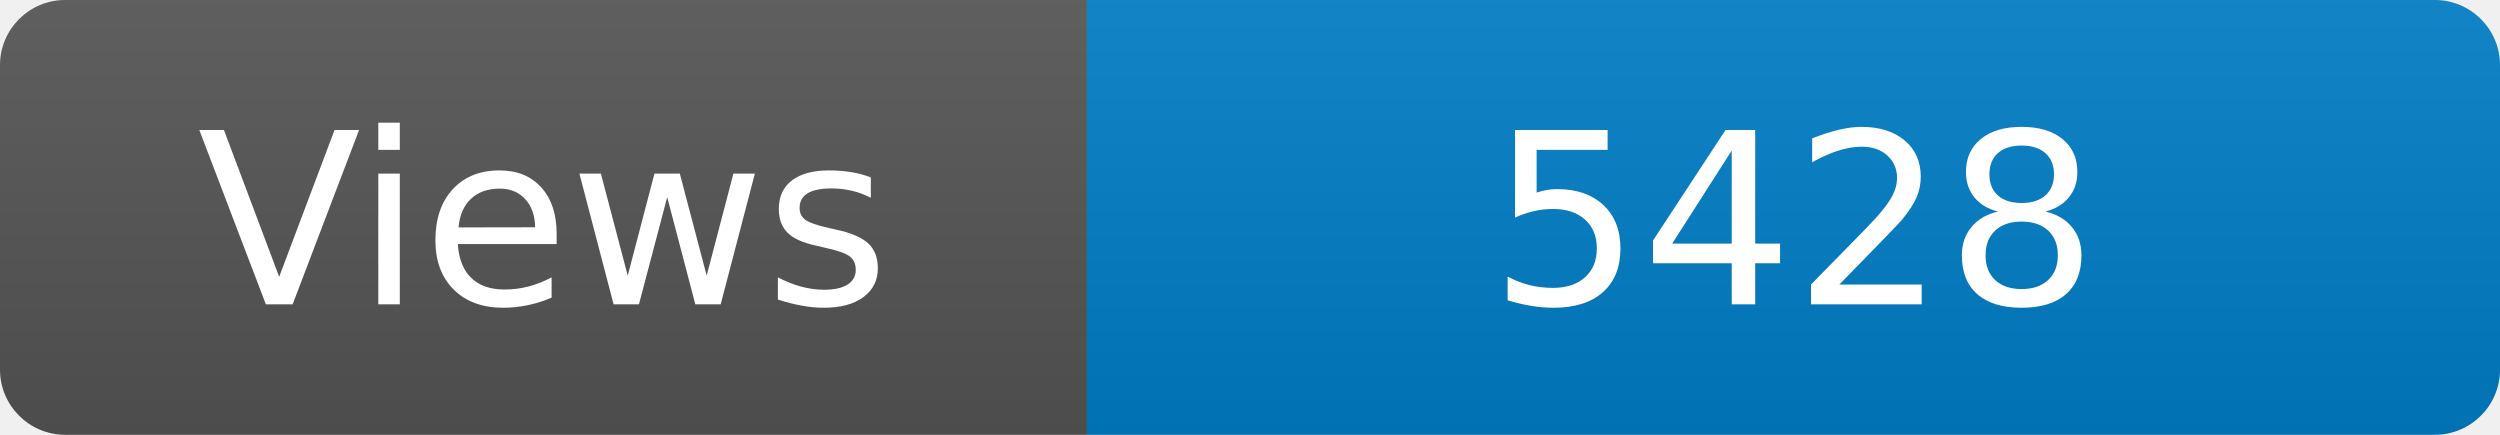
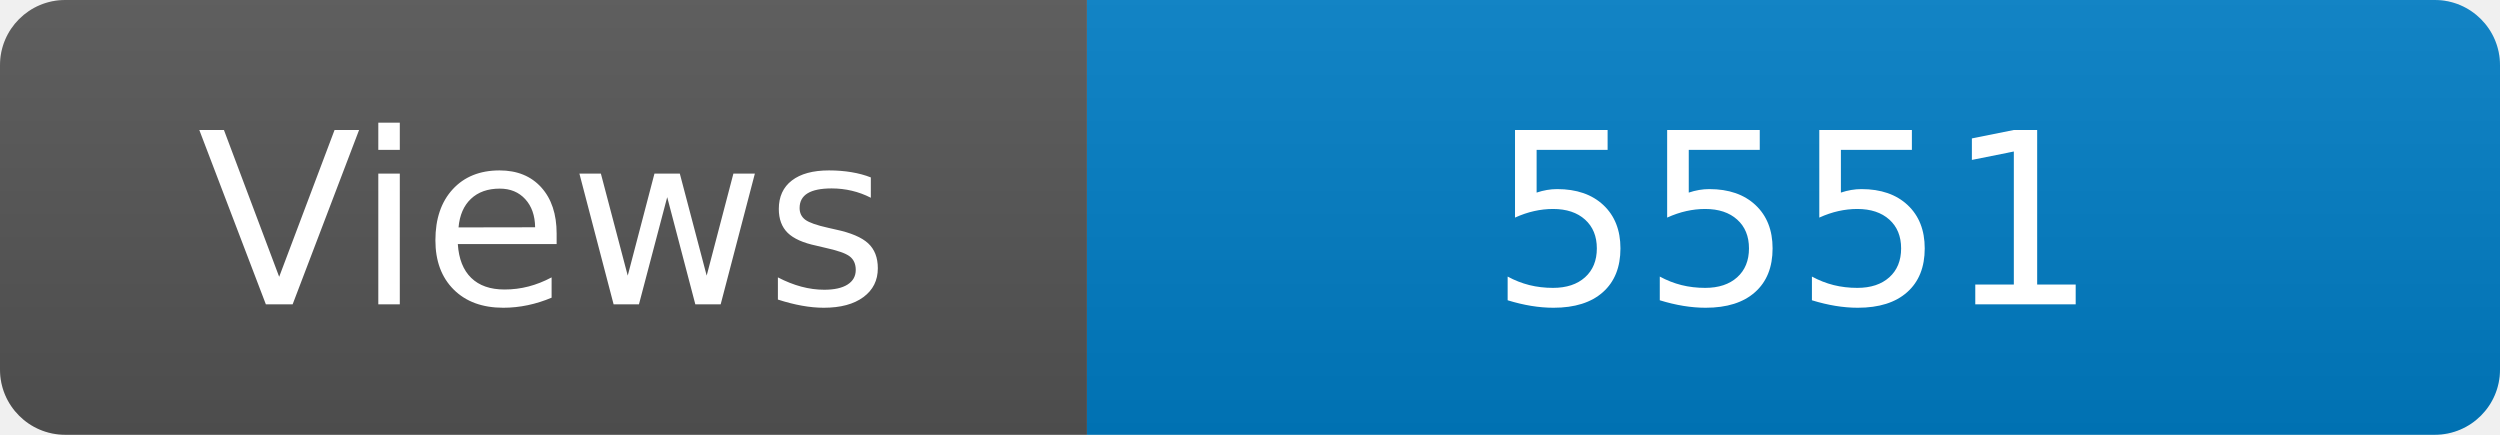
<svg xmlns="http://www.w3.org/2000/svg" width="115" height="20" role="img" aria-label="Maintained?: yes">
  <linearGradient id="s" x2="0" y2="100%">
    <stop offset="0" stop-color="#bbb" stop-opacity=".1" />
    <stop offset="1" stop-opacity=".1" />
  </linearGradient>
  <clipPath id="r">
    <rect width="115" height="20" rx="3" fill="#fff" />
  </clipPath>
  <g clip-path="url(#r)">
    <rect width="50" height="20" fill="#555" />
    <rect x="50" width="160" height="20" fill="#007ec6" />
    <rect width="115" height="20" fill="url(#s)" />
  </g>
  <g fill="#fff" text-anchor="middle" font-family="Verdana,Geneva,DejaVu Sans,sans-serif" font-size="110">
    <text x="250" y="140" transform="scale(.1)" fill="#fff">Views</text>
-     <text x="825" y="140" transform="scale(.1)" fill="#fff">5428</text>
+     <text x="825" y="140" transform="scale(.1)" fill="#fff">5551</text>
  </g>
</svg>
